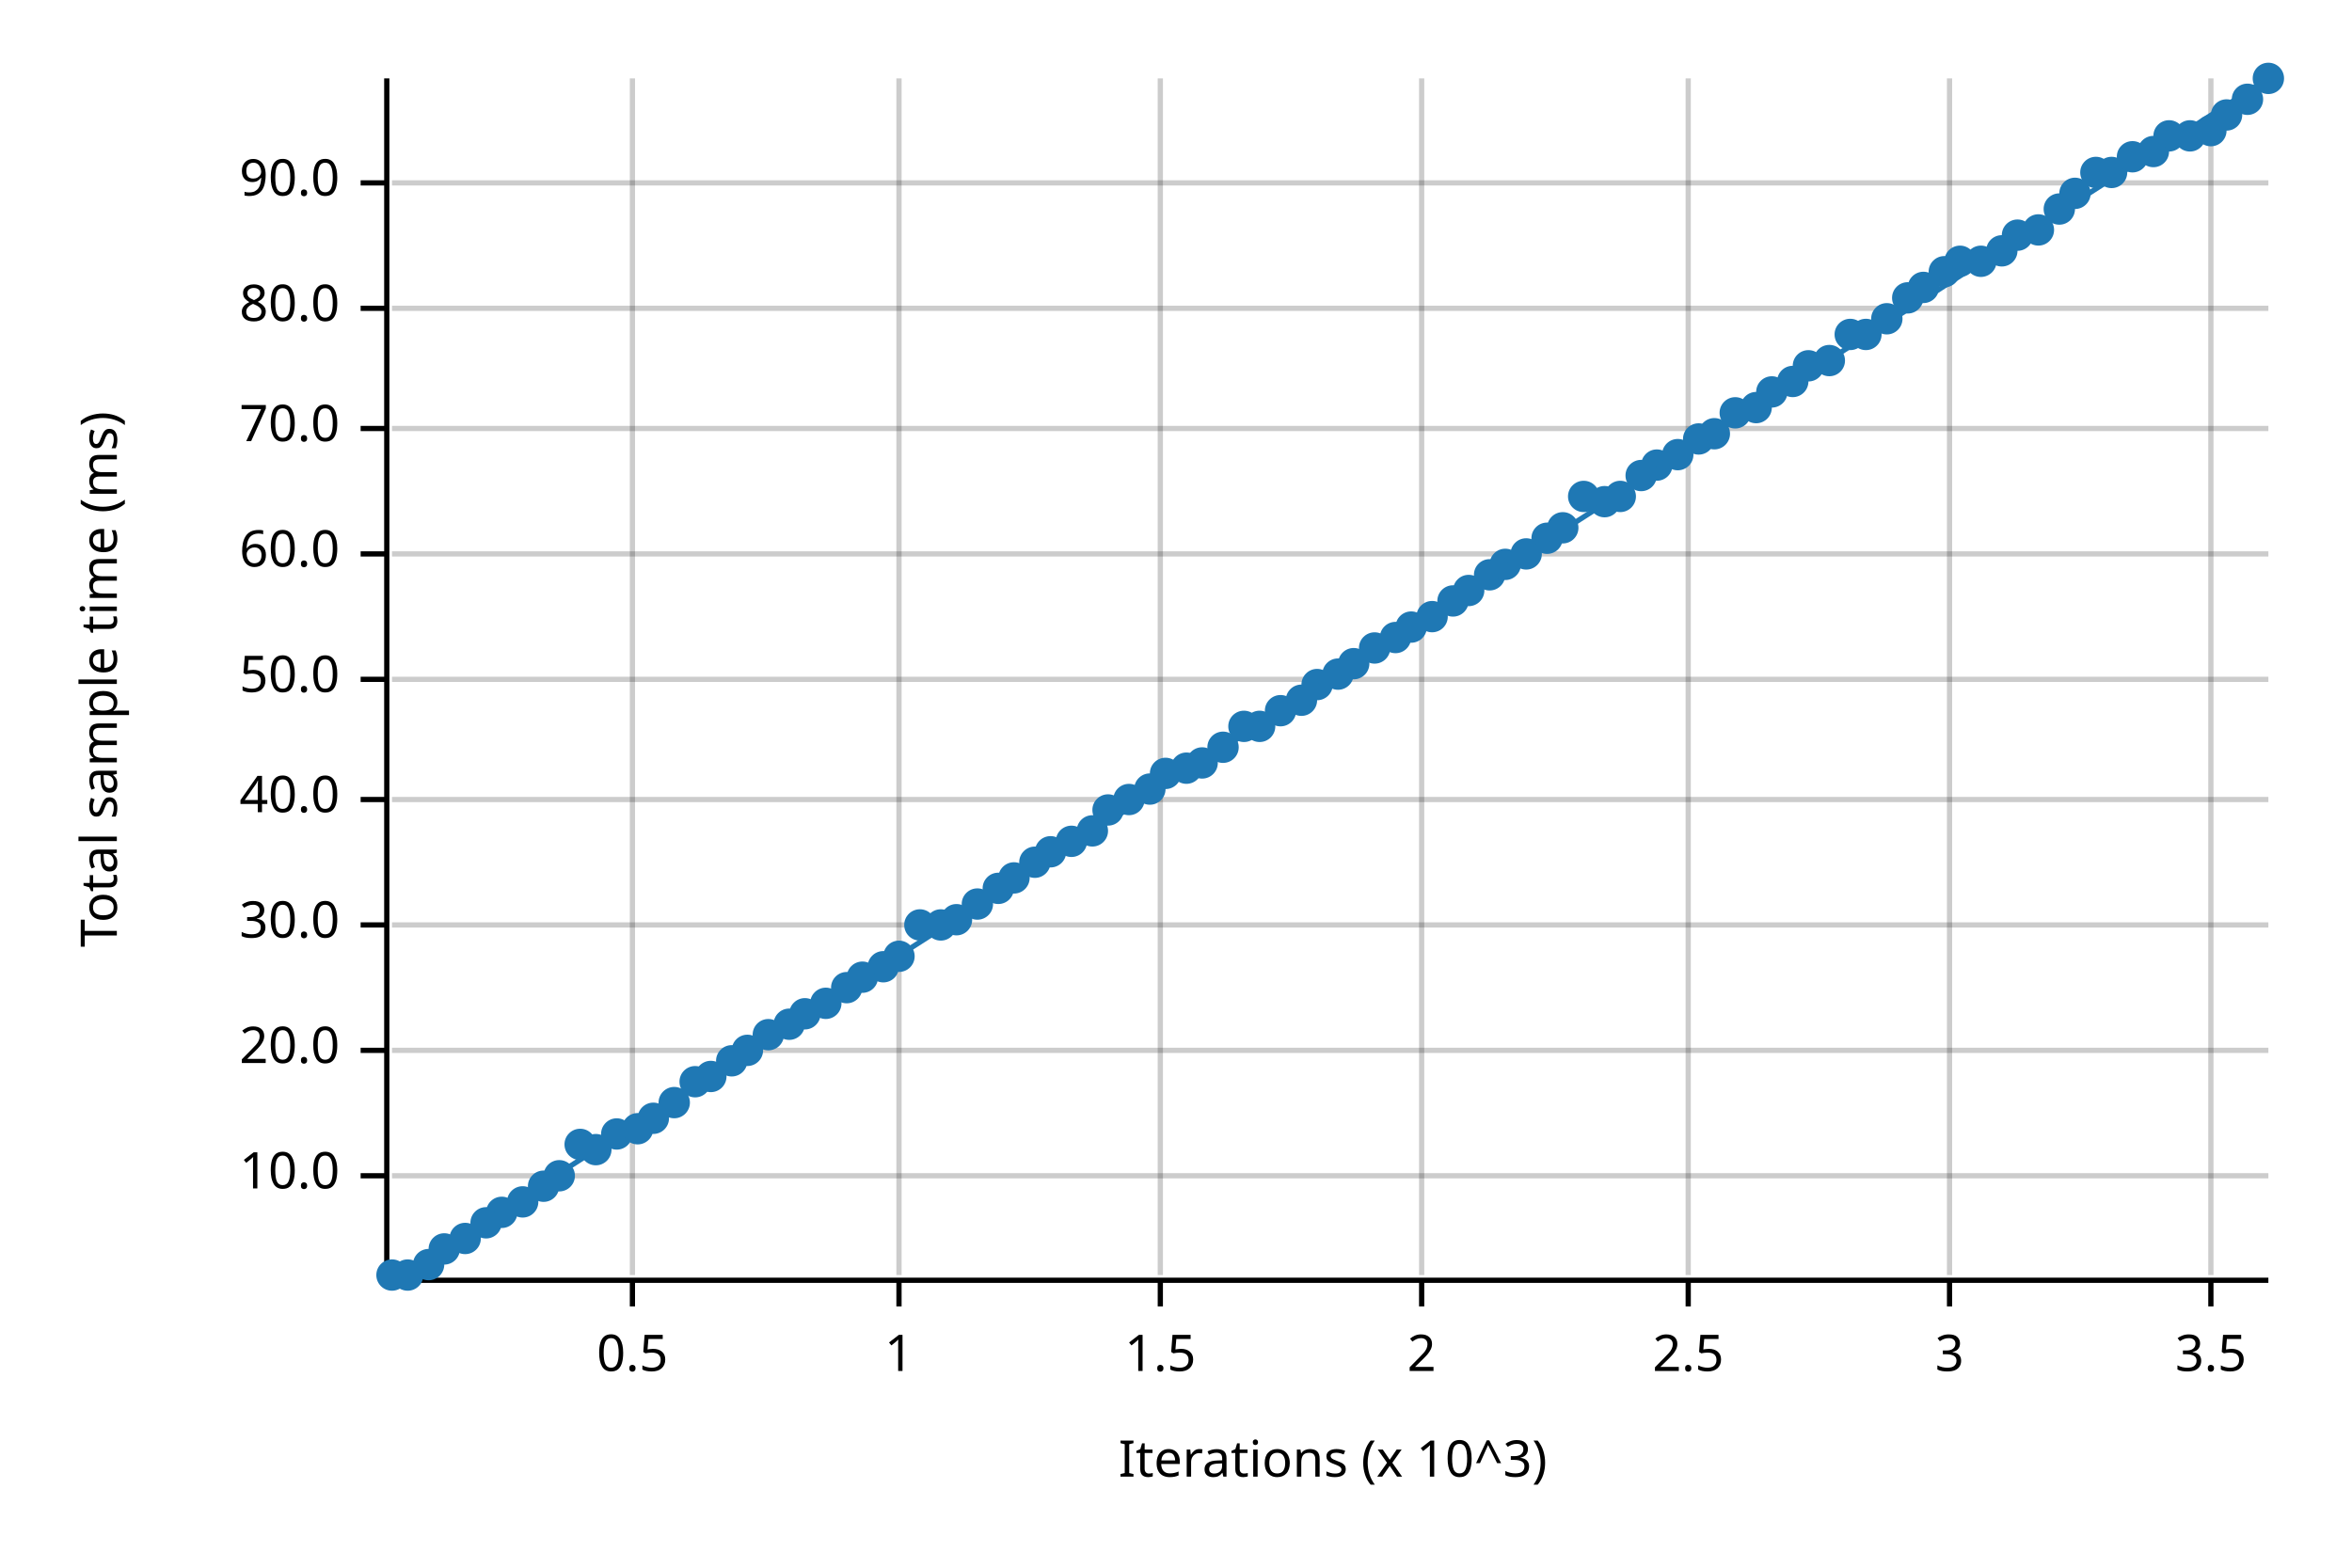
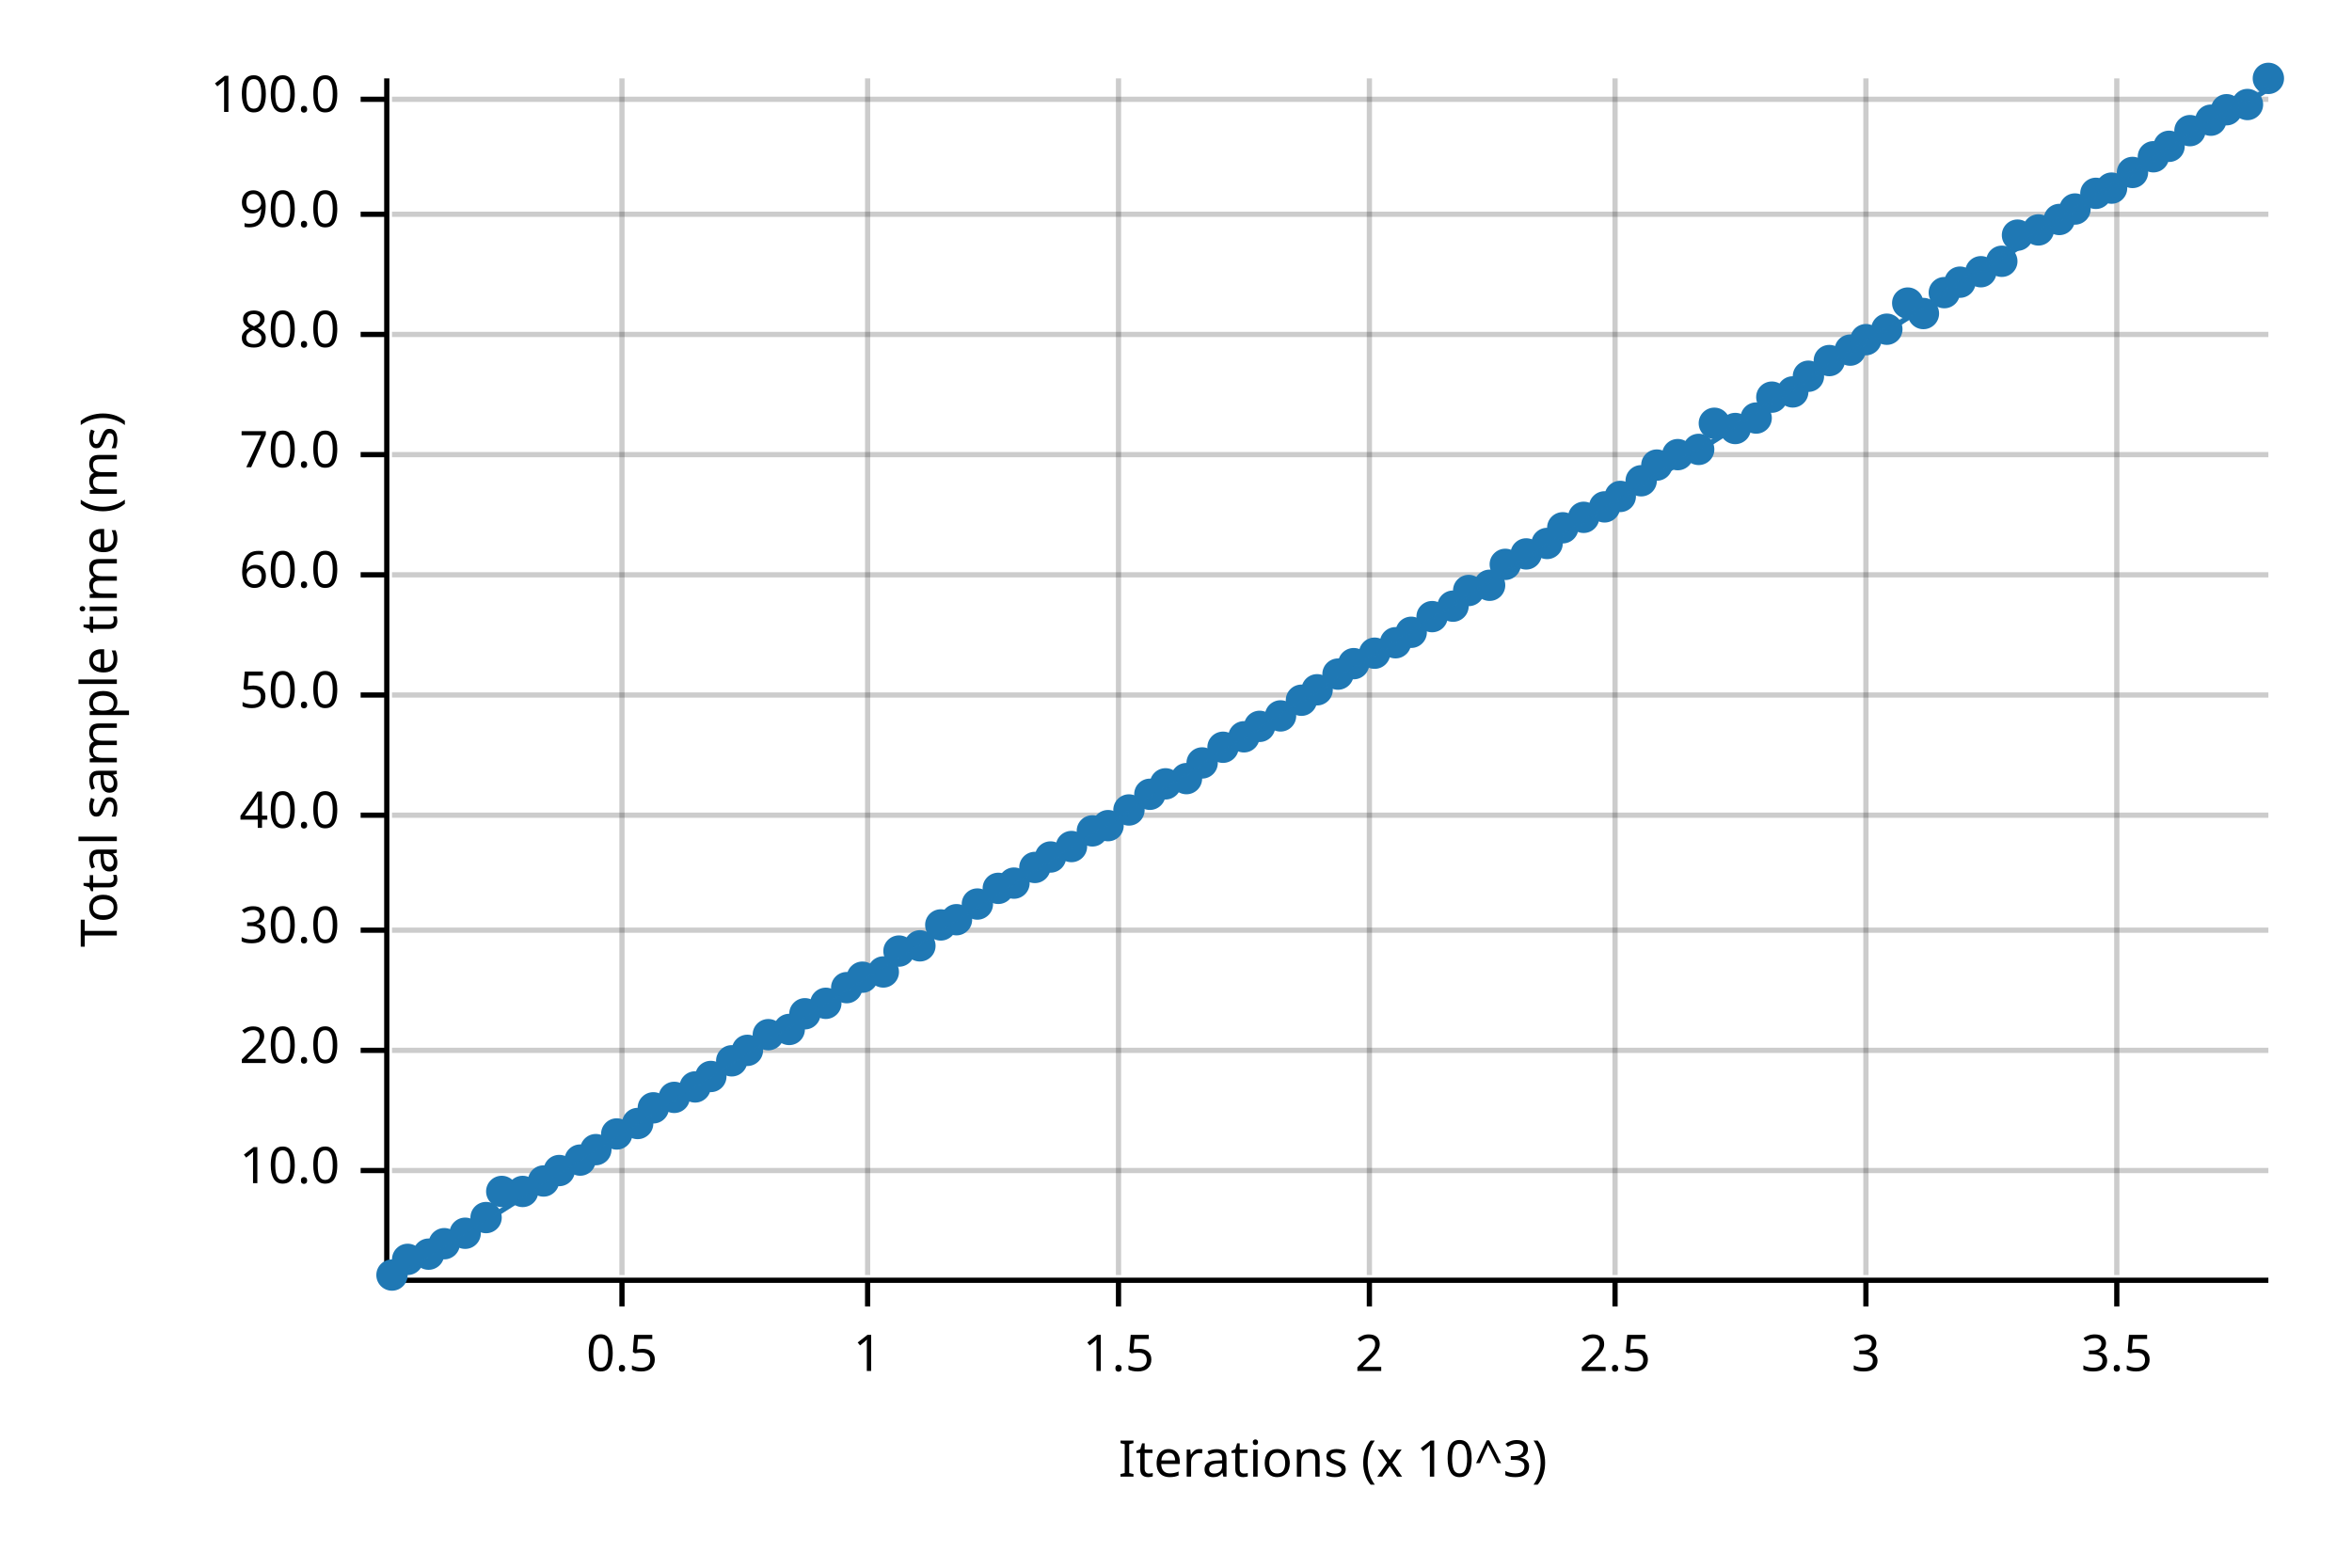
<svg xmlns="http://www.w3.org/2000/svg" width="450" height="300" viewBox="0 0 450 300">
  <text x="15" y="130" dy="0.76em" text-anchor="middle" font-family="sans-serif" font-size="9.677" opacity="1" fill="#000000" transform="rotate(270, 15, 130)">
Total sample time (ms)
</text>
  <text x="255" y="285" dy="-0.5ex" text-anchor="middle" font-family="sans-serif" font-size="9.677" opacity="1" fill="#000000">
Iterations (x 10^3)
</text>
-   <line opacity="0.2" stroke="#000000" stroke-width="1" x1="121" y1="244" x2="121" y2="15" />
-   <line opacity="0.2" stroke="#000000" stroke-width="1" x1="172" y1="244" x2="172" y2="15" />
-   <line opacity="0.2" stroke="#000000" stroke-width="1" x1="222" y1="244" x2="222" y2="15" />
-   <line opacity="0.2" stroke="#000000" stroke-width="1" x1="272" y1="244" x2="272" y2="15" />
-   <line opacity="0.2" stroke="#000000" stroke-width="1" x1="323" y1="244" x2="323" y2="15" />
-   <line opacity="0.2" stroke="#000000" stroke-width="1" x1="373" y1="244" x2="373" y2="15" />
-   <line opacity="0.2" stroke="#000000" stroke-width="1" x1="423" y1="244" x2="423" y2="15" />
-   <line opacity="0.2" stroke="#000000" stroke-width="1" x1="75" y1="225" x2="434" y2="225" />
+   <line opacity="0.2" stroke="#000000" stroke-width="1" x1="119" y1="244" x2="119" y2="15" />
+   <line opacity="0.2" stroke="#000000" stroke-width="1" x1="166" y1="244" x2="166" y2="15" />
+   <line opacity="0.2" stroke="#000000" stroke-width="1" x1="214" y1="244" x2="214" y2="15" />
+   <line opacity="0.2" stroke="#000000" stroke-width="1" x1="262" y1="244" x2="262" y2="15" />
+   <line opacity="0.2" stroke="#000000" stroke-width="1" x1="309" y1="244" x2="309" y2="15" />
+   <line opacity="0.2" stroke="#000000" stroke-width="1" x1="357" y1="244" x2="357" y2="15" />
+   <line opacity="0.2" stroke="#000000" stroke-width="1" x1="405" y1="244" x2="405" y2="15" />
+   <line opacity="0.2" stroke="#000000" stroke-width="1" x1="75" y1="224" x2="434" y2="224" />
  <line opacity="0.2" stroke="#000000" stroke-width="1" x1="75" y1="201" x2="434" y2="201" />
-   <line opacity="0.2" stroke="#000000" stroke-width="1" x1="75" y1="177" x2="434" y2="177" />
-   <line opacity="0.2" stroke="#000000" stroke-width="1" x1="75" y1="153" x2="434" y2="153" />
-   <line opacity="0.2" stroke="#000000" stroke-width="1" x1="75" y1="130" x2="434" y2="130" />
-   <line opacity="0.2" stroke="#000000" stroke-width="1" x1="75" y1="106" x2="434" y2="106" />
-   <line opacity="0.2" stroke="#000000" stroke-width="1" x1="75" y1="82" x2="434" y2="82" />
-   <line opacity="0.2" stroke="#000000" stroke-width="1" x1="75" y1="59" x2="434" y2="59" />
-   <line opacity="0.2" stroke="#000000" stroke-width="1" x1="75" y1="35" x2="434" y2="35" />
+   <line opacity="0.2" stroke="#000000" stroke-width="1" x1="75" y1="178" x2="434" y2="178" />
+   <line opacity="0.2" stroke="#000000" stroke-width="1" x1="75" y1="156" x2="434" y2="156" />
+   <line opacity="0.2" stroke="#000000" stroke-width="1" x1="75" y1="133" x2="434" y2="133" />
+   <line opacity="0.2" stroke="#000000" stroke-width="1" x1="75" y1="110" x2="434" y2="110" />
+   <line opacity="0.2" stroke="#000000" stroke-width="1" x1="75" y1="87" x2="434" y2="87" />
+   <line opacity="0.2" stroke="#000000" stroke-width="1" x1="75" y1="64" x2="434" y2="64" />
+   <line opacity="0.2" stroke="#000000" stroke-width="1" x1="75" y1="41" x2="434" y2="41" />
+   <line opacity="0.2" stroke="#000000" stroke-width="1" x1="75" y1="19" x2="434" y2="19" />
  <polyline fill="none" opacity="1" stroke="#000000" stroke-width="1" points="74,15 74,244 " />
-   <text x="65" y="225" dy="0.5ex" text-anchor="end" font-family="sans-serif" font-size="9.677" opacity="1" fill="#000000">
+   <text x="65" y="224" dy="0.5ex" text-anchor="end" font-family="sans-serif" font-size="9.677" opacity="1" fill="#000000">
10.0
</text>
-   <polyline fill="none" opacity="1" stroke="#000000" stroke-width="1" points="69,225 74,225 " />
+   <polyline fill="none" opacity="1" stroke="#000000" stroke-width="1" points="69,224 74,224 " />
  <text x="65" y="201" dy="0.5ex" text-anchor="end" font-family="sans-serif" font-size="9.677" opacity="1" fill="#000000">
20.0
</text>
  <polyline fill="none" opacity="1" stroke="#000000" stroke-width="1" points="69,201 74,201 " />
-   <text x="65" y="177" dy="0.5ex" text-anchor="end" font-family="sans-serif" font-size="9.677" opacity="1" fill="#000000">
+   <text x="65" y="178" dy="0.5ex" text-anchor="end" font-family="sans-serif" font-size="9.677" opacity="1" fill="#000000">
30.0
</text>
-   <polyline fill="none" opacity="1" stroke="#000000" stroke-width="1" points="69,177 74,177 " />
-   <text x="65" y="153" dy="0.5ex" text-anchor="end" font-family="sans-serif" font-size="9.677" opacity="1" fill="#000000">
+   <polyline fill="none" opacity="1" stroke="#000000" stroke-width="1" points="69,178 74,178 " />
+   <text x="65" y="156" dy="0.5ex" text-anchor="end" font-family="sans-serif" font-size="9.677" opacity="1" fill="#000000">
40.0
</text>
-   <polyline fill="none" opacity="1" stroke="#000000" stroke-width="1" points="69,153 74,153 " />
-   <text x="65" y="130" dy="0.5ex" text-anchor="end" font-family="sans-serif" font-size="9.677" opacity="1" fill="#000000">
+   <polyline fill="none" opacity="1" stroke="#000000" stroke-width="1" points="69,156 74,156 " />
+   <text x="65" y="133" dy="0.5ex" text-anchor="end" font-family="sans-serif" font-size="9.677" opacity="1" fill="#000000">
50.0
</text>
-   <polyline fill="none" opacity="1" stroke="#000000" stroke-width="1" points="69,130 74,130 " />
-   <text x="65" y="106" dy="0.5ex" text-anchor="end" font-family="sans-serif" font-size="9.677" opacity="1" fill="#000000">
+   <polyline fill="none" opacity="1" stroke="#000000" stroke-width="1" points="69,133 74,133 " />
+   <text x="65" y="110" dy="0.5ex" text-anchor="end" font-family="sans-serif" font-size="9.677" opacity="1" fill="#000000">
60.0
</text>
-   <polyline fill="none" opacity="1" stroke="#000000" stroke-width="1" points="69,106 74,106 " />
-   <text x="65" y="82" dy="0.5ex" text-anchor="end" font-family="sans-serif" font-size="9.677" opacity="1" fill="#000000">
+   <polyline fill="none" opacity="1" stroke="#000000" stroke-width="1" points="69,110 74,110 " />
+   <text x="65" y="87" dy="0.5ex" text-anchor="end" font-family="sans-serif" font-size="9.677" opacity="1" fill="#000000">
70.0
</text>
-   <polyline fill="none" opacity="1" stroke="#000000" stroke-width="1" points="69,82 74,82 " />
-   <text x="65" y="59" dy="0.5ex" text-anchor="end" font-family="sans-serif" font-size="9.677" opacity="1" fill="#000000">
+   <polyline fill="none" opacity="1" stroke="#000000" stroke-width="1" points="69,87 74,87 " />
+   <text x="65" y="64" dy="0.5ex" text-anchor="end" font-family="sans-serif" font-size="9.677" opacity="1" fill="#000000">
80.0
</text>
-   <polyline fill="none" opacity="1" stroke="#000000" stroke-width="1" points="69,59 74,59 " />
-   <text x="65" y="35" dy="0.5ex" text-anchor="end" font-family="sans-serif" font-size="9.677" opacity="1" fill="#000000">
+   <polyline fill="none" opacity="1" stroke="#000000" stroke-width="1" points="69,64 74,64 " />
+   <text x="65" y="41" dy="0.5ex" text-anchor="end" font-family="sans-serif" font-size="9.677" opacity="1" fill="#000000">
90.0
</text>
-   <polyline fill="none" opacity="1" stroke="#000000" stroke-width="1" points="69,35 74,35 " />
+   <polyline fill="none" opacity="1" stroke="#000000" stroke-width="1" points="69,41 74,41 " />
+   <text x="65" y="19" dy="0.5ex" text-anchor="end" font-family="sans-serif" font-size="9.677" opacity="1" fill="#000000">
+ 100.0
+ </text>
+   <polyline fill="none" opacity="1" stroke="#000000" stroke-width="1" points="69,19 74,19 " />
  <polyline fill="none" opacity="1" stroke="#000000" stroke-width="1" points="75,245 434,245 " />
-   <text x="121" y="255" dy="0.76em" text-anchor="middle" font-family="sans-serif" font-size="9.677" opacity="1" fill="#000000">
+   <text x="119" y="255" dy="0.76em" text-anchor="middle" font-family="sans-serif" font-size="9.677" opacity="1" fill="#000000">
0.5
</text>
-   <polyline fill="none" opacity="1" stroke="#000000" stroke-width="1" points="121,245 121,250 " />
-   <text x="172" y="255" dy="0.76em" text-anchor="middle" font-family="sans-serif" font-size="9.677" opacity="1" fill="#000000">
+   <polyline fill="none" opacity="1" stroke="#000000" stroke-width="1" points="119,245 119,250 " />
+   <text x="166" y="255" dy="0.76em" text-anchor="middle" font-family="sans-serif" font-size="9.677" opacity="1" fill="#000000">
1
</text>
-   <polyline fill="none" opacity="1" stroke="#000000" stroke-width="1" points="172,245 172,250 " />
-   <text x="222" y="255" dy="0.76em" text-anchor="middle" font-family="sans-serif" font-size="9.677" opacity="1" fill="#000000">
+   <polyline fill="none" opacity="1" stroke="#000000" stroke-width="1" points="166,245 166,250 " />
+   <text x="214" y="255" dy="0.76em" text-anchor="middle" font-family="sans-serif" font-size="9.677" opacity="1" fill="#000000">
1.5
</text>
-   <polyline fill="none" opacity="1" stroke="#000000" stroke-width="1" points="222,245 222,250 " />
-   <text x="272" y="255" dy="0.76em" text-anchor="middle" font-family="sans-serif" font-size="9.677" opacity="1" fill="#000000">
+   <polyline fill="none" opacity="1" stroke="#000000" stroke-width="1" points="214,245 214,250 " />
+   <text x="262" y="255" dy="0.76em" text-anchor="middle" font-family="sans-serif" font-size="9.677" opacity="1" fill="#000000">
2
</text>
-   <polyline fill="none" opacity="1" stroke="#000000" stroke-width="1" points="272,245 272,250 " />
-   <text x="323" y="255" dy="0.76em" text-anchor="middle" font-family="sans-serif" font-size="9.677" opacity="1" fill="#000000">
+   <polyline fill="none" opacity="1" stroke="#000000" stroke-width="1" points="262,245 262,250 " />
+   <text x="309" y="255" dy="0.76em" text-anchor="middle" font-family="sans-serif" font-size="9.677" opacity="1" fill="#000000">
2.5
</text>
-   <polyline fill="none" opacity="1" stroke="#000000" stroke-width="1" points="323,245 323,250 " />
-   <text x="373" y="255" dy="0.76em" text-anchor="middle" font-family="sans-serif" font-size="9.677" opacity="1" fill="#000000">
+   <polyline fill="none" opacity="1" stroke="#000000" stroke-width="1" points="309,245 309,250 " />
+   <text x="357" y="255" dy="0.76em" text-anchor="middle" font-family="sans-serif" font-size="9.677" opacity="1" fill="#000000">
3
</text>
-   <polyline fill="none" opacity="1" stroke="#000000" stroke-width="1" points="373,245 373,250 " />
-   <text x="423" y="255" dy="0.76em" text-anchor="middle" font-family="sans-serif" font-size="9.677" opacity="1" fill="#000000">
+   <polyline fill="none" opacity="1" stroke="#000000" stroke-width="1" points="357,245 357,250 " />
+   <text x="405" y="255" dy="0.76em" text-anchor="middle" font-family="sans-serif" font-size="9.677" opacity="1" fill="#000000">
3.5
</text>
-   <polyline fill="none" opacity="1" stroke="#000000" stroke-width="1" points="423,245 423,250 " />
+   <polyline fill="none" opacity="1" stroke="#000000" stroke-width="1" points="405,245 405,250 " />
  <circle cx="75" cy="244" r="3" opacity="1" fill="#1F78B4" stroke="none" stroke-width="1" />
-   <circle cx="78" cy="244" r="3" opacity="1" fill="#1F78B4" stroke="none" stroke-width="1" />
-   <circle cx="82" cy="242" r="3" opacity="1" fill="#1F78B4" stroke="none" stroke-width="1" />
-   <circle cx="85" cy="239" r="3" opacity="1" fill="#1F78B4" stroke="none" stroke-width="1" />
-   <circle cx="89" cy="237" r="3" opacity="1" fill="#1F78B4" stroke="none" stroke-width="1" />
-   <circle cx="93" cy="234" r="3" opacity="1" fill="#1F78B4" stroke="none" stroke-width="1" />
-   <circle cx="96" cy="232" r="3" opacity="1" fill="#1F78B4" stroke="none" stroke-width="1" />
-   <circle cx="100" cy="230" r="3" opacity="1" fill="#1F78B4" stroke="none" stroke-width="1" />
-   <circle cx="104" cy="227" r="3" opacity="1" fill="#1F78B4" stroke="none" stroke-width="1" />
-   <circle cx="107" cy="225" r="3" opacity="1" fill="#1F78B4" stroke="none" stroke-width="1" />
-   <circle cx="111" cy="219" r="3" opacity="1" fill="#1F78B4" stroke="none" stroke-width="1" />
+   <circle cx="78" cy="241" r="3" opacity="1" fill="#1F78B4" stroke="none" stroke-width="1" />
+   <circle cx="82" cy="240" r="3" opacity="1" fill="#1F78B4" stroke="none" stroke-width="1" />
+   <circle cx="85" cy="238" r="3" opacity="1" fill="#1F78B4" stroke="none" stroke-width="1" />
+   <circle cx="89" cy="236" r="3" opacity="1" fill="#1F78B4" stroke="none" stroke-width="1" />
+   <circle cx="93" cy="233" r="3" opacity="1" fill="#1F78B4" stroke="none" stroke-width="1" />
+   <circle cx="96" cy="228" r="3" opacity="1" fill="#1F78B4" stroke="none" stroke-width="1" />
+   <circle cx="100" cy="228" r="3" opacity="1" fill="#1F78B4" stroke="none" stroke-width="1" />
+   <circle cx="104" cy="226" r="3" opacity="1" fill="#1F78B4" stroke="none" stroke-width="1" />
+   <circle cx="107" cy="224" r="3" opacity="1" fill="#1F78B4" stroke="none" stroke-width="1" />
+   <circle cx="111" cy="222" r="3" opacity="1" fill="#1F78B4" stroke="none" stroke-width="1" />
  <circle cx="114" cy="220" r="3" opacity="1" fill="#1F78B4" stroke="none" stroke-width="1" />
  <circle cx="118" cy="217" r="3" opacity="1" fill="#1F78B4" stroke="none" stroke-width="1" />
-   <circle cx="122" cy="216" r="3" opacity="1" fill="#1F78B4" stroke="none" stroke-width="1" />
-   <circle cx="125" cy="214" r="3" opacity="1" fill="#1F78B4" stroke="none" stroke-width="1" />
-   <circle cx="129" cy="211" r="3" opacity="1" fill="#1F78B4" stroke="none" stroke-width="1" />
-   <circle cx="133" cy="207" r="3" opacity="1" fill="#1F78B4" stroke="none" stroke-width="1" />
+   <circle cx="122" cy="215" r="3" opacity="1" fill="#1F78B4" stroke="none" stroke-width="1" />
+   <circle cx="125" cy="212" r="3" opacity="1" fill="#1F78B4" stroke="none" stroke-width="1" />
+   <circle cx="129" cy="210" r="3" opacity="1" fill="#1F78B4" stroke="none" stroke-width="1" />
+   <circle cx="133" cy="208" r="3" opacity="1" fill="#1F78B4" stroke="none" stroke-width="1" />
  <circle cx="136" cy="206" r="3" opacity="1" fill="#1F78B4" stroke="none" stroke-width="1" />
  <circle cx="140" cy="203" r="3" opacity="1" fill="#1F78B4" stroke="none" stroke-width="1" />
  <circle cx="143" cy="201" r="3" opacity="1" fill="#1F78B4" stroke="none" stroke-width="1" />
  <circle cx="147" cy="198" r="3" opacity="1" fill="#1F78B4" stroke="none" stroke-width="1" />
-   <circle cx="151" cy="196" r="3" opacity="1" fill="#1F78B4" stroke="none" stroke-width="1" />
+   <circle cx="151" cy="197" r="3" opacity="1" fill="#1F78B4" stroke="none" stroke-width="1" />
  <circle cx="154" cy="194" r="3" opacity="1" fill="#1F78B4" stroke="none" stroke-width="1" />
  <circle cx="158" cy="192" r="3" opacity="1" fill="#1F78B4" stroke="none" stroke-width="1" />
  <circle cx="162" cy="189" r="3" opacity="1" fill="#1F78B4" stroke="none" stroke-width="1" />
  <circle cx="165" cy="187" r="3" opacity="1" fill="#1F78B4" stroke="none" stroke-width="1" />
-   <circle cx="169" cy="185" r="3" opacity="1" fill="#1F78B4" stroke="none" stroke-width="1" />
-   <circle cx="172" cy="183" r="3" opacity="1" fill="#1F78B4" stroke="none" stroke-width="1" />
-   <circle cx="176" cy="177" r="3" opacity="1" fill="#1F78B4" stroke="none" stroke-width="1" />
+   <circle cx="169" cy="186" r="3" opacity="1" fill="#1F78B4" stroke="none" stroke-width="1" />
+   <circle cx="172" cy="182" r="3" opacity="1" fill="#1F78B4" stroke="none" stroke-width="1" />
+   <circle cx="176" cy="181" r="3" opacity="1" fill="#1F78B4" stroke="none" stroke-width="1" />
  <circle cx="180" cy="177" r="3" opacity="1" fill="#1F78B4" stroke="none" stroke-width="1" />
  <circle cx="183" cy="176" r="3" opacity="1" fill="#1F78B4" stroke="none" stroke-width="1" />
  <circle cx="187" cy="173" r="3" opacity="1" fill="#1F78B4" stroke="none" stroke-width="1" />
  <circle cx="191" cy="170" r="3" opacity="1" fill="#1F78B4" stroke="none" stroke-width="1" />
-   <circle cx="194" cy="168" r="3" opacity="1" fill="#1F78B4" stroke="none" stroke-width="1" />
-   <circle cx="198" cy="165" r="3" opacity="1" fill="#1F78B4" stroke="none" stroke-width="1" />
-   <circle cx="201" cy="163" r="3" opacity="1" fill="#1F78B4" stroke="none" stroke-width="1" />
-   <circle cx="205" cy="161" r="3" opacity="1" fill="#1F78B4" stroke="none" stroke-width="1" />
+   <circle cx="194" cy="169" r="3" opacity="1" fill="#1F78B4" stroke="none" stroke-width="1" />
+   <circle cx="198" cy="166" r="3" opacity="1" fill="#1F78B4" stroke="none" stroke-width="1" />
+   <circle cx="201" cy="164" r="3" opacity="1" fill="#1F78B4" stroke="none" stroke-width="1" />
+   <circle cx="205" cy="162" r="3" opacity="1" fill="#1F78B4" stroke="none" stroke-width="1" />
  <circle cx="209" cy="159" r="3" opacity="1" fill="#1F78B4" stroke="none" stroke-width="1" />
-   <circle cx="212" cy="155" r="3" opacity="1" fill="#1F78B4" stroke="none" stroke-width="1" />
-   <circle cx="216" cy="153" r="3" opacity="1" fill="#1F78B4" stroke="none" stroke-width="1" />
-   <circle cx="220" cy="151" r="3" opacity="1" fill="#1F78B4" stroke="none" stroke-width="1" />
-   <circle cx="223" cy="148" r="3" opacity="1" fill="#1F78B4" stroke="none" stroke-width="1" />
-   <circle cx="227" cy="147" r="3" opacity="1" fill="#1F78B4" stroke="none" stroke-width="1" />
+   <circle cx="212" cy="158" r="3" opacity="1" fill="#1F78B4" stroke="none" stroke-width="1" />
+   <circle cx="216" cy="155" r="3" opacity="1" fill="#1F78B4" stroke="none" stroke-width="1" />
+   <circle cx="220" cy="152" r="3" opacity="1" fill="#1F78B4" stroke="none" stroke-width="1" />
+   <circle cx="223" cy="150" r="3" opacity="1" fill="#1F78B4" stroke="none" stroke-width="1" />
+   <circle cx="227" cy="149" r="3" opacity="1" fill="#1F78B4" stroke="none" stroke-width="1" />
  <circle cx="230" cy="146" r="3" opacity="1" fill="#1F78B4" stroke="none" stroke-width="1" />
  <circle cx="234" cy="143" r="3" opacity="1" fill="#1F78B4" stroke="none" stroke-width="1" />
-   <circle cx="238" cy="139" r="3" opacity="1" fill="#1F78B4" stroke="none" stroke-width="1" />
+   <circle cx="238" cy="141" r="3" opacity="1" fill="#1F78B4" stroke="none" stroke-width="1" />
  <circle cx="241" cy="139" r="3" opacity="1" fill="#1F78B4" stroke="none" stroke-width="1" />
-   <circle cx="245" cy="136" r="3" opacity="1" fill="#1F78B4" stroke="none" stroke-width="1" />
+   <circle cx="245" cy="137" r="3" opacity="1" fill="#1F78B4" stroke="none" stroke-width="1" />
  <circle cx="249" cy="134" r="3" opacity="1" fill="#1F78B4" stroke="none" stroke-width="1" />
-   <circle cx="252" cy="131" r="3" opacity="1" fill="#1F78B4" stroke="none" stroke-width="1" />
+   <circle cx="252" cy="132" r="3" opacity="1" fill="#1F78B4" stroke="none" stroke-width="1" />
  <circle cx="256" cy="129" r="3" opacity="1" fill="#1F78B4" stroke="none" stroke-width="1" />
  <circle cx="259" cy="127" r="3" opacity="1" fill="#1F78B4" stroke="none" stroke-width="1" />
-   <circle cx="263" cy="124" r="3" opacity="1" fill="#1F78B4" stroke="none" stroke-width="1" />
-   <circle cx="267" cy="122" r="3" opacity="1" fill="#1F78B4" stroke="none" stroke-width="1" />
-   <circle cx="270" cy="120" r="3" opacity="1" fill="#1F78B4" stroke="none" stroke-width="1" />
+   <circle cx="263" cy="125" r="3" opacity="1" fill="#1F78B4" stroke="none" stroke-width="1" />
+   <circle cx="267" cy="123" r="3" opacity="1" fill="#1F78B4" stroke="none" stroke-width="1" />
+   <circle cx="270" cy="121" r="3" opacity="1" fill="#1F78B4" stroke="none" stroke-width="1" />
  <circle cx="274" cy="118" r="3" opacity="1" fill="#1F78B4" stroke="none" stroke-width="1" />
-   <circle cx="278" cy="115" r="3" opacity="1" fill="#1F78B4" stroke="none" stroke-width="1" />
+   <circle cx="278" cy="116" r="3" opacity="1" fill="#1F78B4" stroke="none" stroke-width="1" />
  <circle cx="281" cy="113" r="3" opacity="1" fill="#1F78B4" stroke="none" stroke-width="1" />
-   <circle cx="285" cy="110" r="3" opacity="1" fill="#1F78B4" stroke="none" stroke-width="1" />
+   <circle cx="285" cy="112" r="3" opacity="1" fill="#1F78B4" stroke="none" stroke-width="1" />
  <circle cx="288" cy="108" r="3" opacity="1" fill="#1F78B4" stroke="none" stroke-width="1" />
  <circle cx="292" cy="106" r="3" opacity="1" fill="#1F78B4" stroke="none" stroke-width="1" />
-   <circle cx="296" cy="103" r="3" opacity="1" fill="#1F78B4" stroke="none" stroke-width="1" />
+   <circle cx="296" cy="104" r="3" opacity="1" fill="#1F78B4" stroke="none" stroke-width="1" />
  <circle cx="299" cy="101" r="3" opacity="1" fill="#1F78B4" stroke="none" stroke-width="1" />
-   <circle cx="303" cy="95" r="3" opacity="1" fill="#1F78B4" stroke="none" stroke-width="1" />
-   <circle cx="307" cy="96" r="3" opacity="1" fill="#1F78B4" stroke="none" stroke-width="1" />
+   <circle cx="303" cy="99" r="3" opacity="1" fill="#1F78B4" stroke="none" stroke-width="1" />
+   <circle cx="307" cy="97" r="3" opacity="1" fill="#1F78B4" stroke="none" stroke-width="1" />
  <circle cx="310" cy="95" r="3" opacity="1" fill="#1F78B4" stroke="none" stroke-width="1" />
-   <circle cx="314" cy="91" r="3" opacity="1" fill="#1F78B4" stroke="none" stroke-width="1" />
+   <circle cx="314" cy="92" r="3" opacity="1" fill="#1F78B4" stroke="none" stroke-width="1" />
  <circle cx="317" cy="89" r="3" opacity="1" fill="#1F78B4" stroke="none" stroke-width="1" />
  <circle cx="321" cy="87" r="3" opacity="1" fill="#1F78B4" stroke="none" stroke-width="1" />
-   <circle cx="325" cy="84" r="3" opacity="1" fill="#1F78B4" stroke="none" stroke-width="1" />
-   <circle cx="328" cy="83" r="3" opacity="1" fill="#1F78B4" stroke="none" stroke-width="1" />
-   <circle cx="332" cy="79" r="3" opacity="1" fill="#1F78B4" stroke="none" stroke-width="1" />
-   <circle cx="336" cy="78" r="3" opacity="1" fill="#1F78B4" stroke="none" stroke-width="1" />
-   <circle cx="339" cy="75" r="3" opacity="1" fill="#1F78B4" stroke="none" stroke-width="1" />
-   <circle cx="343" cy="73" r="3" opacity="1" fill="#1F78B4" stroke="none" stroke-width="1" />
-   <circle cx="346" cy="70" r="3" opacity="1" fill="#1F78B4" stroke="none" stroke-width="1" />
+   <circle cx="325" cy="86" r="3" opacity="1" fill="#1F78B4" stroke="none" stroke-width="1" />
+   <circle cx="328" cy="81" r="3" opacity="1" fill="#1F78B4" stroke="none" stroke-width="1" />
+   <circle cx="332" cy="82" r="3" opacity="1" fill="#1F78B4" stroke="none" stroke-width="1" />
+   <circle cx="336" cy="80" r="3" opacity="1" fill="#1F78B4" stroke="none" stroke-width="1" />
+   <circle cx="339" cy="76" r="3" opacity="1" fill="#1F78B4" stroke="none" stroke-width="1" />
+   <circle cx="343" cy="75" r="3" opacity="1" fill="#1F78B4" stroke="none" stroke-width="1" />
+   <circle cx="346" cy="72" r="3" opacity="1" fill="#1F78B4" stroke="none" stroke-width="1" />
  <circle cx="350" cy="69" r="3" opacity="1" fill="#1F78B4" stroke="none" stroke-width="1" />
-   <circle cx="354" cy="64" r="3" opacity="1" fill="#1F78B4" stroke="none" stroke-width="1" />
-   <circle cx="357" cy="64" r="3" opacity="1" fill="#1F78B4" stroke="none" stroke-width="1" />
-   <circle cx="361" cy="61" r="3" opacity="1" fill="#1F78B4" stroke="none" stroke-width="1" />
-   <circle cx="365" cy="57" r="3" opacity="1" fill="#1F78B4" stroke="none" stroke-width="1" />
-   <circle cx="368" cy="55" r="3" opacity="1" fill="#1F78B4" stroke="none" stroke-width="1" />
-   <circle cx="372" cy="52" r="3" opacity="1" fill="#1F78B4" stroke="none" stroke-width="1" />
-   <circle cx="375" cy="50" r="3" opacity="1" fill="#1F78B4" stroke="none" stroke-width="1" />
-   <circle cx="379" cy="50" r="3" opacity="1" fill="#1F78B4" stroke="none" stroke-width="1" />
-   <circle cx="383" cy="48" r="3" opacity="1" fill="#1F78B4" stroke="none" stroke-width="1" />
+   <circle cx="354" cy="67" r="3" opacity="1" fill="#1F78B4" stroke="none" stroke-width="1" />
+   <circle cx="357" cy="65" r="3" opacity="1" fill="#1F78B4" stroke="none" stroke-width="1" />
+   <circle cx="361" cy="63" r="3" opacity="1" fill="#1F78B4" stroke="none" stroke-width="1" />
+   <circle cx="365" cy="58" r="3" opacity="1" fill="#1F78B4" stroke="none" stroke-width="1" />
+   <circle cx="368" cy="60" r="3" opacity="1" fill="#1F78B4" stroke="none" stroke-width="1" />
+   <circle cx="372" cy="56" r="3" opacity="1" fill="#1F78B4" stroke="none" stroke-width="1" />
+   <circle cx="375" cy="54" r="3" opacity="1" fill="#1F78B4" stroke="none" stroke-width="1" />
+   <circle cx="379" cy="52" r="3" opacity="1" fill="#1F78B4" stroke="none" stroke-width="1" />
+   <circle cx="383" cy="50" r="3" opacity="1" fill="#1F78B4" stroke="none" stroke-width="1" />
  <circle cx="386" cy="45" r="3" opacity="1" fill="#1F78B4" stroke="none" stroke-width="1" />
  <circle cx="390" cy="44" r="3" opacity="1" fill="#1F78B4" stroke="none" stroke-width="1" />
-   <circle cx="394" cy="40" r="3" opacity="1" fill="#1F78B4" stroke="none" stroke-width="1" />
-   <circle cx="397" cy="37" r="3" opacity="1" fill="#1F78B4" stroke="none" stroke-width="1" />
-   <circle cx="401" cy="33" r="3" opacity="1" fill="#1F78B4" stroke="none" stroke-width="1" />
-   <circle cx="404" cy="33" r="3" opacity="1" fill="#1F78B4" stroke="none" stroke-width="1" />
-   <circle cx="408" cy="30" r="3" opacity="1" fill="#1F78B4" stroke="none" stroke-width="1" />
-   <circle cx="412" cy="29" r="3" opacity="1" fill="#1F78B4" stroke="none" stroke-width="1" />
-   <circle cx="415" cy="26" r="3" opacity="1" fill="#1F78B4" stroke="none" stroke-width="1" />
-   <circle cx="419" cy="26" r="3" opacity="1" fill="#1F78B4" stroke="none" stroke-width="1" />
-   <circle cx="423" cy="25" r="3" opacity="1" fill="#1F78B4" stroke="none" stroke-width="1" />
-   <circle cx="426" cy="22" r="3" opacity="1" fill="#1F78B4" stroke="none" stroke-width="1" />
-   <circle cx="430" cy="19" r="3" opacity="1" fill="#1F78B4" stroke="none" stroke-width="1" />
+   <circle cx="394" cy="42" r="3" opacity="1" fill="#1F78B4" stroke="none" stroke-width="1" />
+   <circle cx="397" cy="40" r="3" opacity="1" fill="#1F78B4" stroke="none" stroke-width="1" />
+   <circle cx="401" cy="37" r="3" opacity="1" fill="#1F78B4" stroke="none" stroke-width="1" />
+   <circle cx="404" cy="36" r="3" opacity="1" fill="#1F78B4" stroke="none" stroke-width="1" />
+   <circle cx="408" cy="33" r="3" opacity="1" fill="#1F78B4" stroke="none" stroke-width="1" />
+   <circle cx="412" cy="30" r="3" opacity="1" fill="#1F78B4" stroke="none" stroke-width="1" />
+   <circle cx="415" cy="28" r="3" opacity="1" fill="#1F78B4" stroke="none" stroke-width="1" />
+   <circle cx="419" cy="25" r="3" opacity="1" fill="#1F78B4" stroke="none" stroke-width="1" />
+   <circle cx="423" cy="23" r="3" opacity="1" fill="#1F78B4" stroke="none" stroke-width="1" />
+   <circle cx="426" cy="21" r="3" opacity="1" fill="#1F78B4" stroke="none" stroke-width="1" />
+   <circle cx="430" cy="20" r="3" opacity="1" fill="#1F78B4" stroke="none" stroke-width="1" />
  <circle cx="434" cy="15" r="3" opacity="1" fill="#1F78B4" stroke="none" stroke-width="1" />
-   <polyline fill="none" opacity="1" stroke="#1F78B4" stroke-width="1" points="75,245 434,15 " />
-   <polygon opacity="0.25" fill="#1F78B4" points="75,245 434,15 434,15 " />
+   <polyline fill="none" opacity="1" stroke="#1F78B4" stroke-width="1" points="75,245 434,17 " />
+   <polygon opacity="0.25" fill="#1F78B4" points="75,245 434,17 434,16 " />
</svg>
